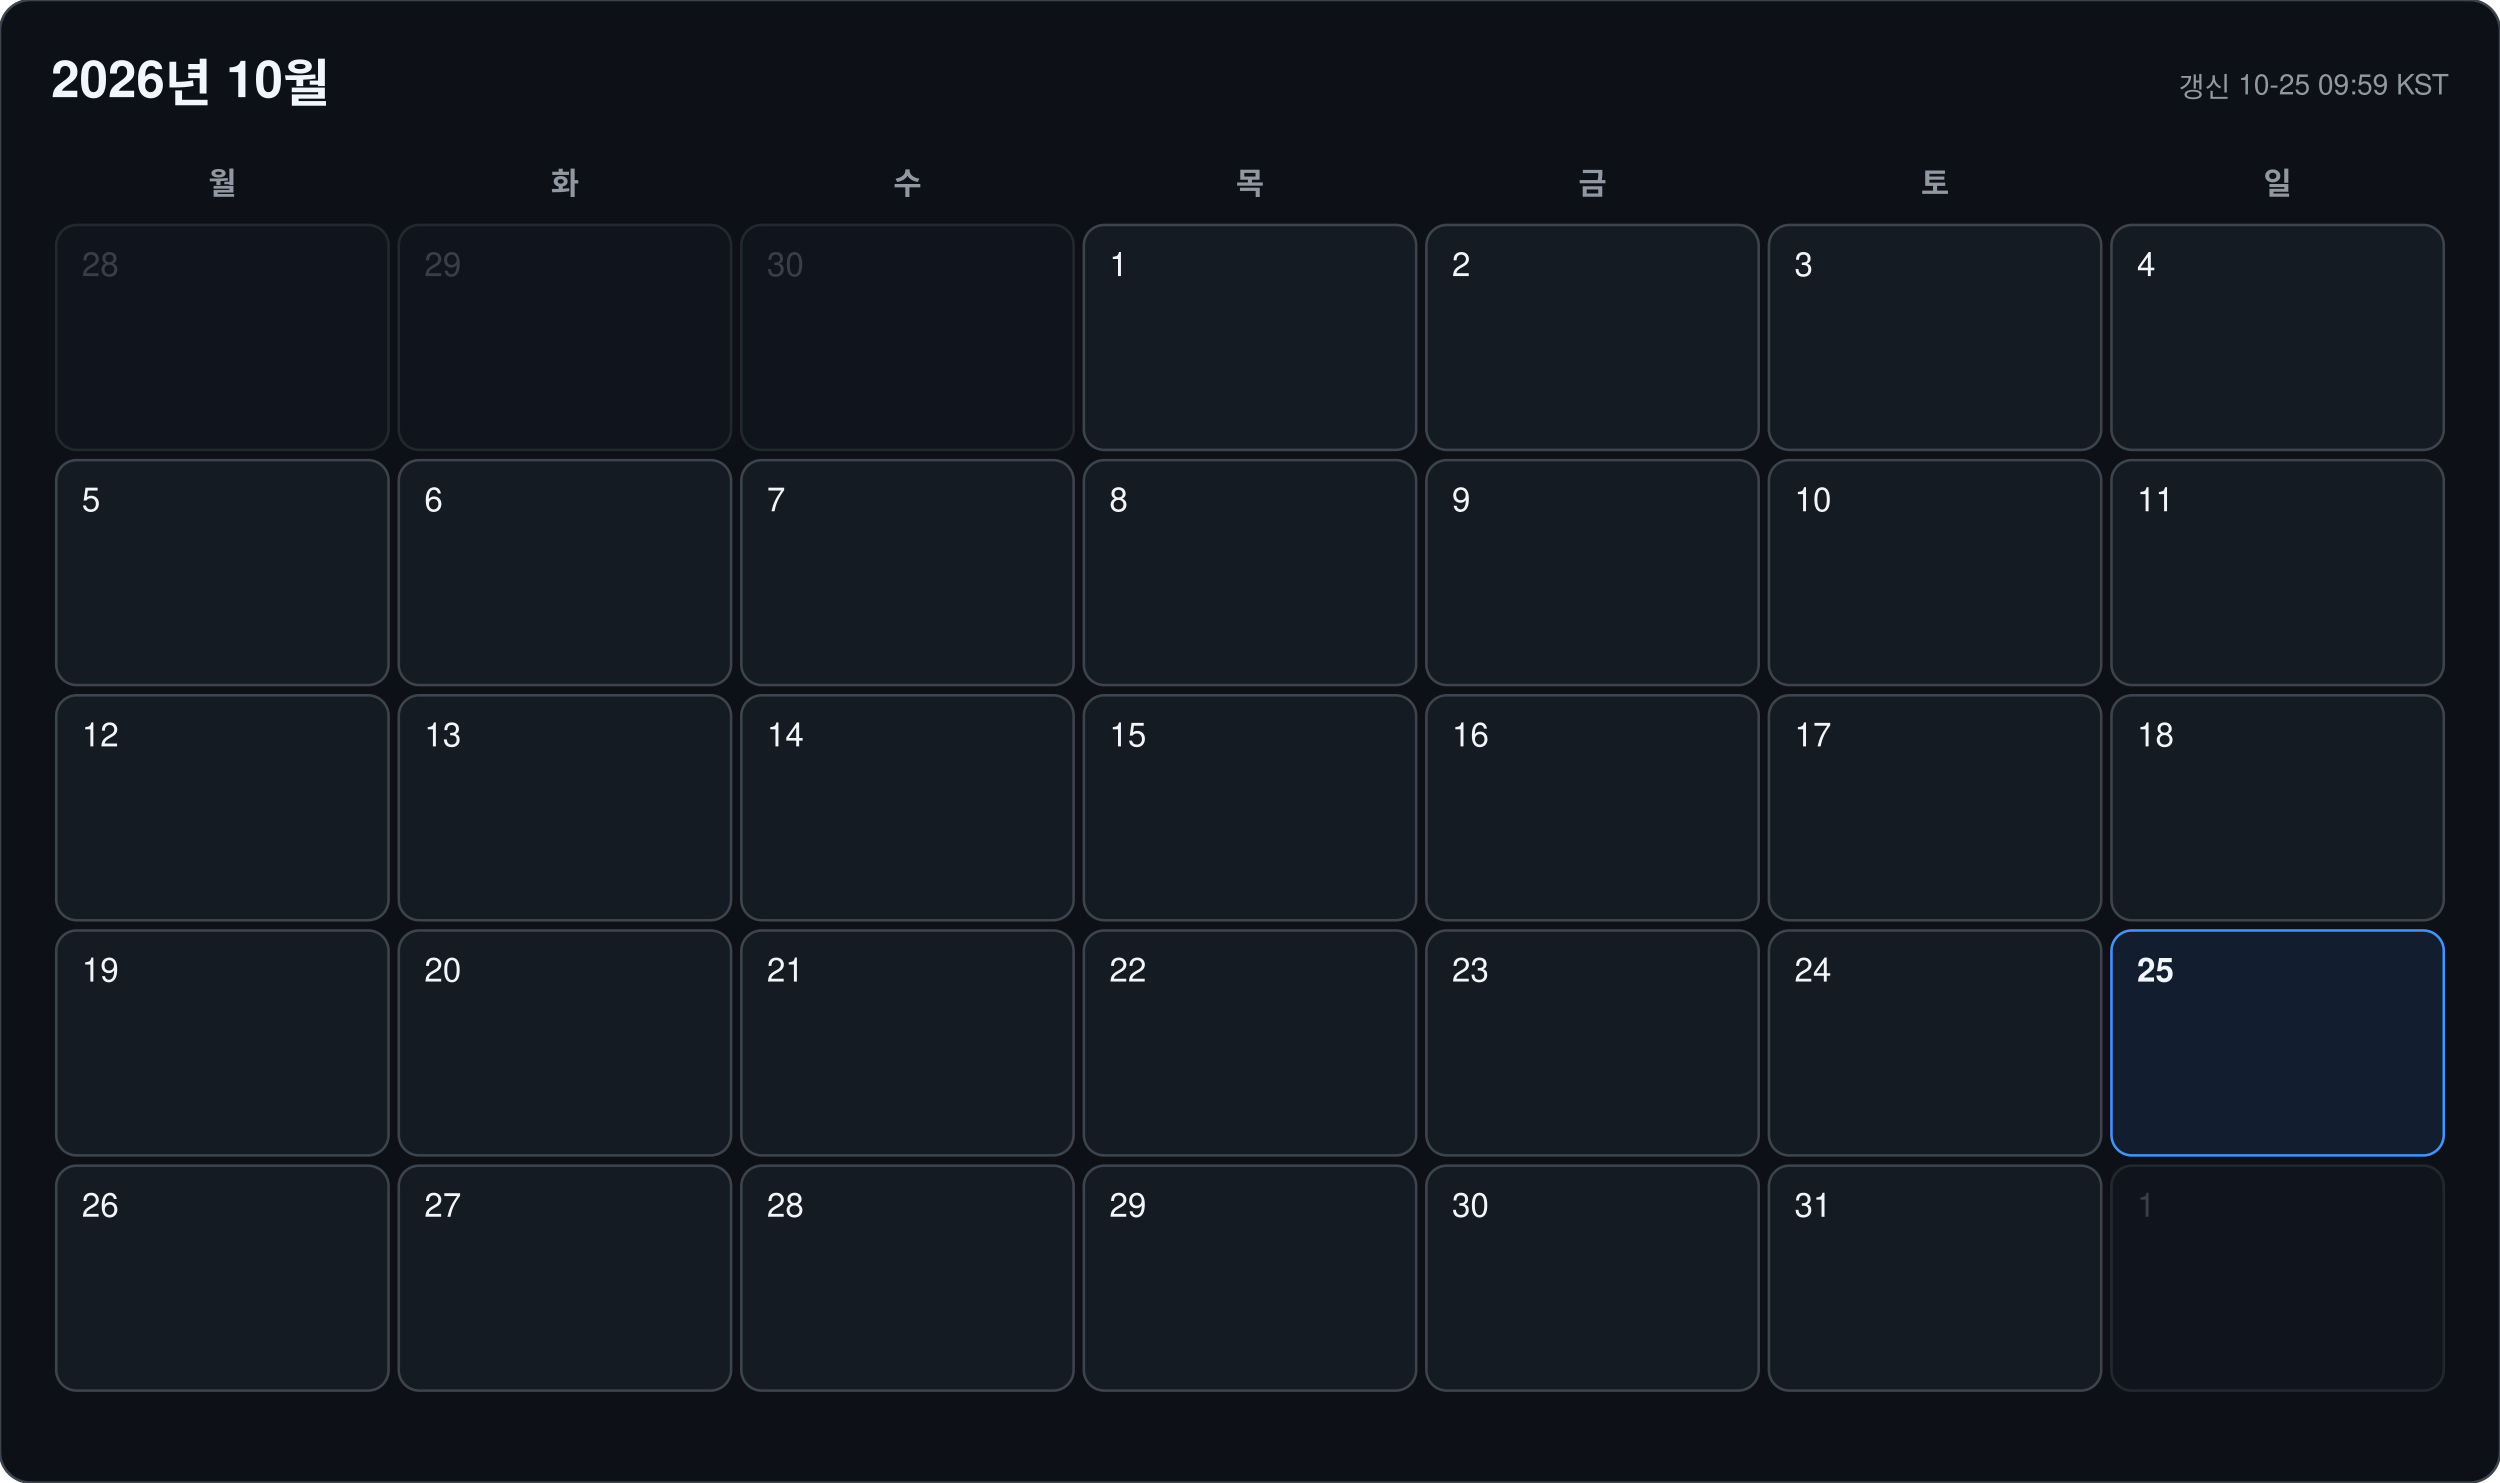
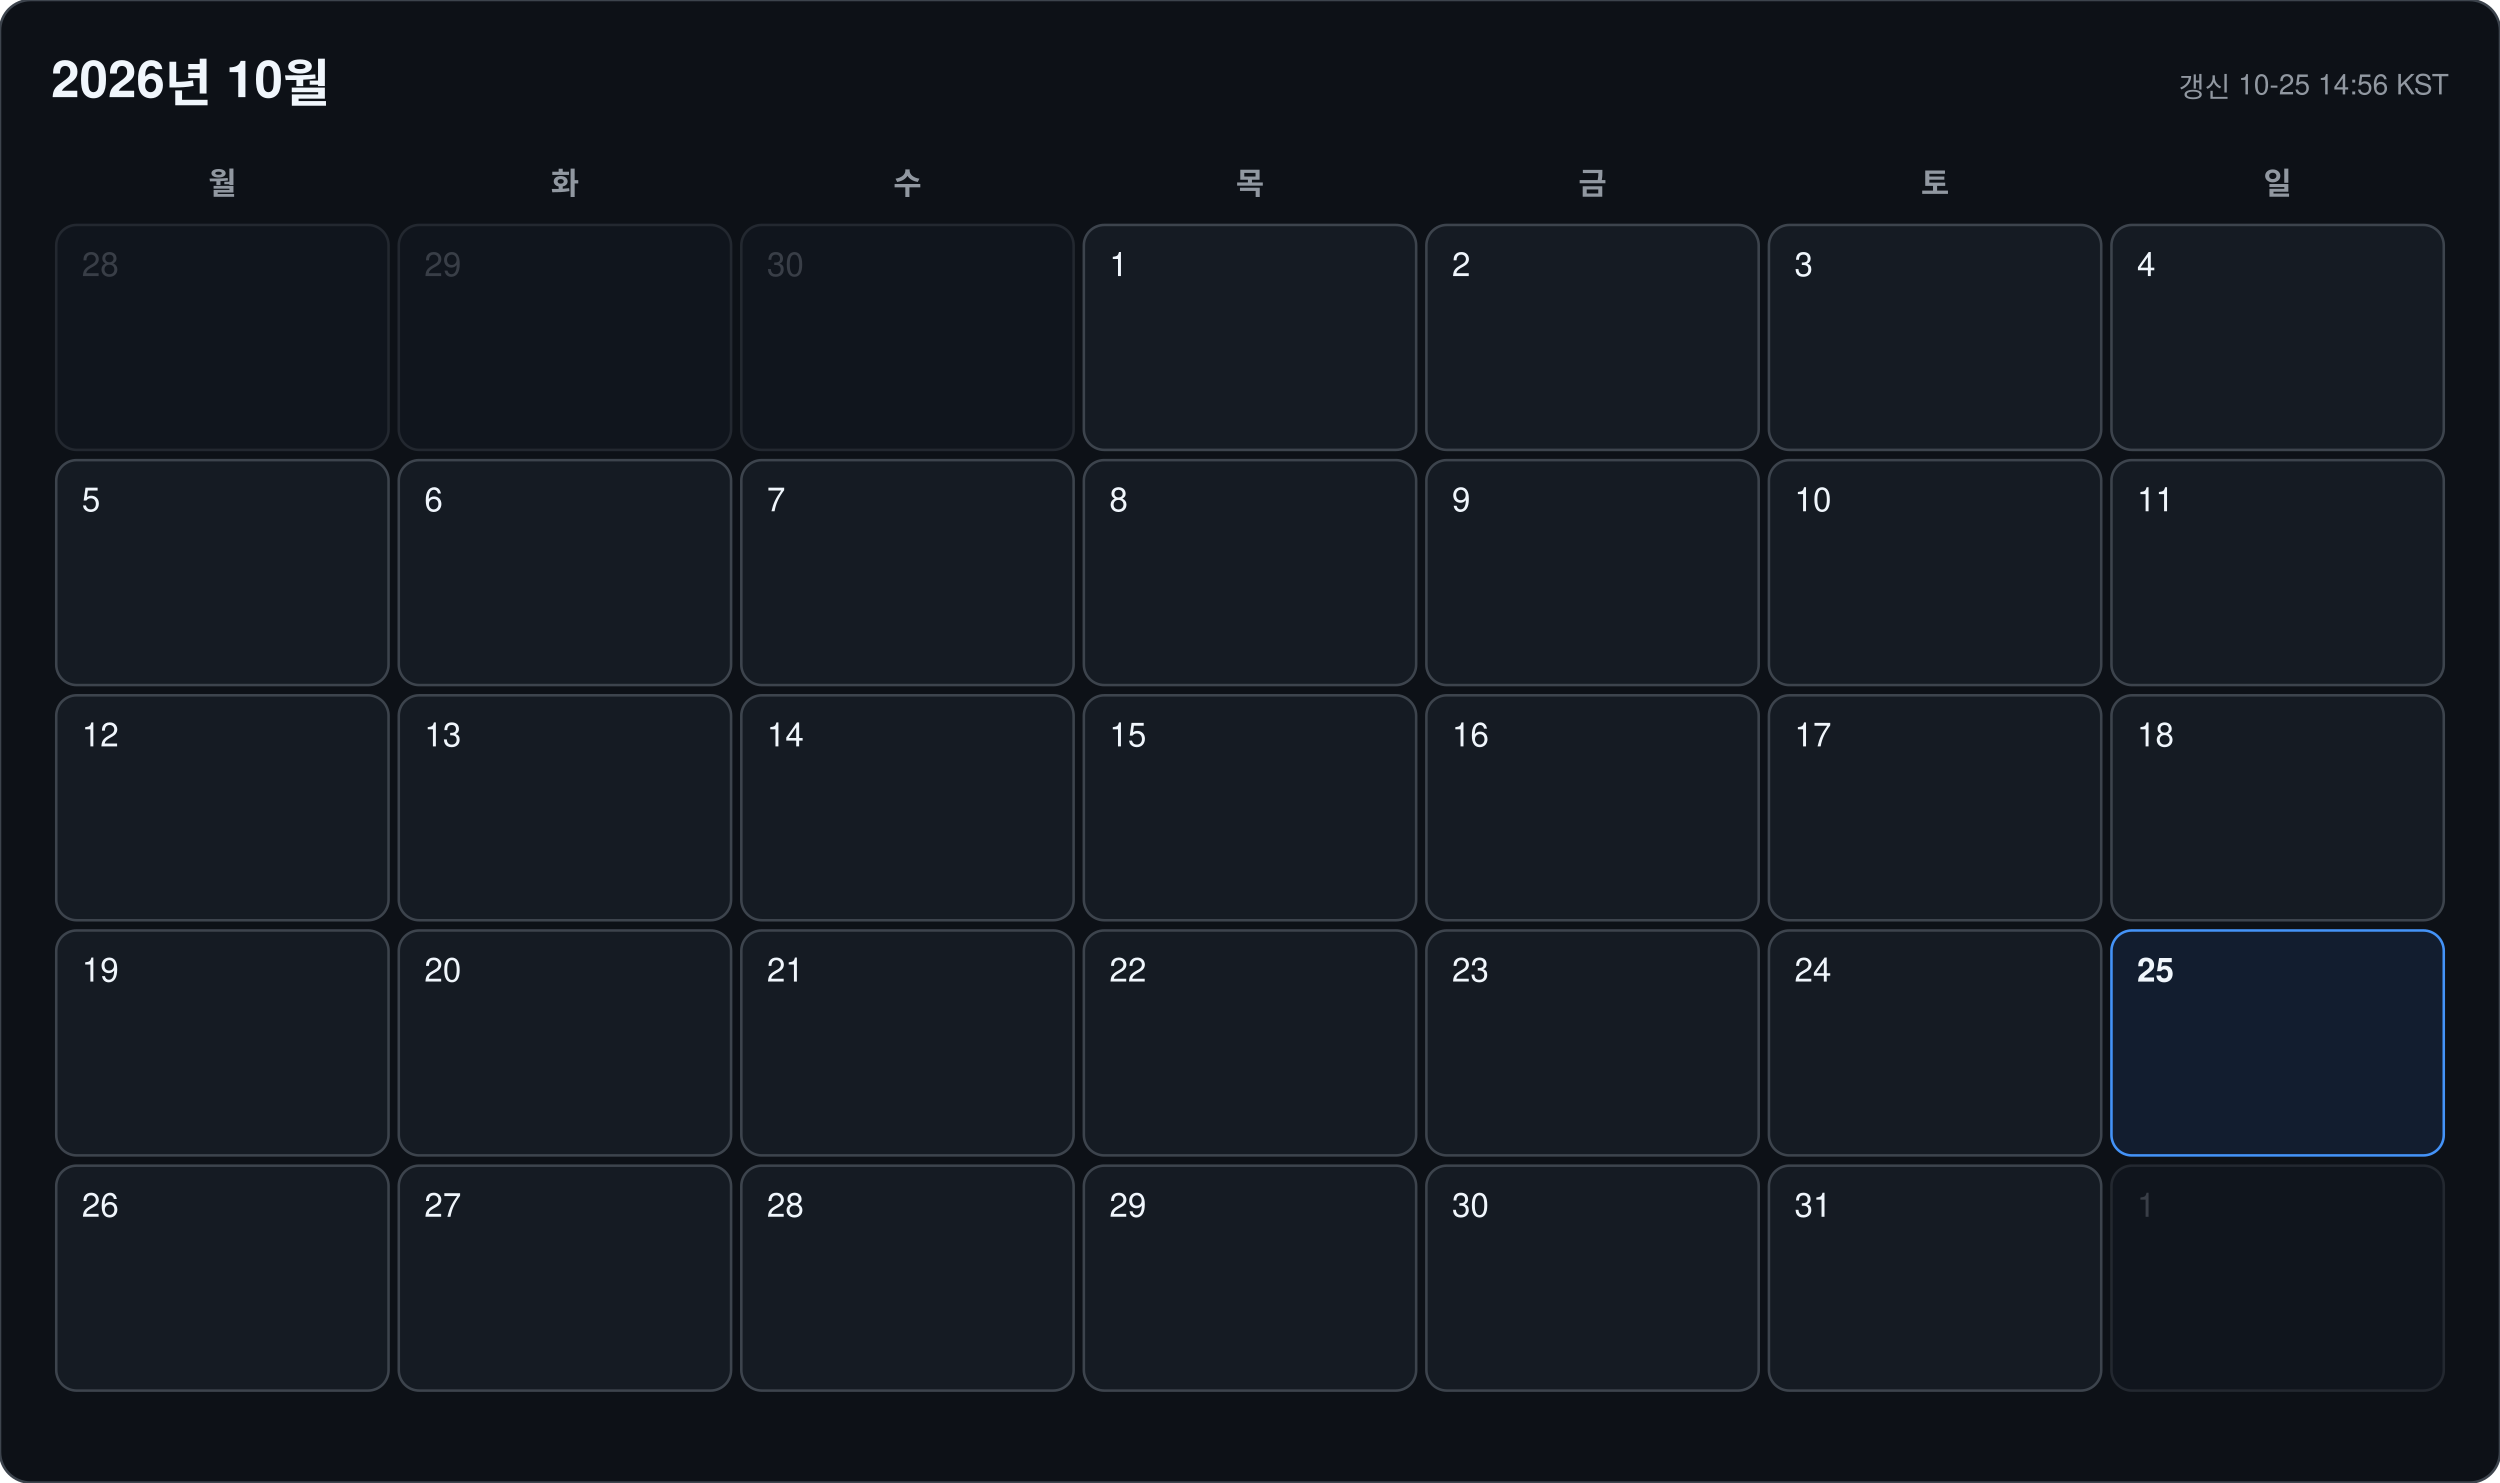
<svg xmlns="http://www.w3.org/2000/svg" width="978" height="580" viewBox="0 0 978 580" font-family="-apple-system, BlinkMacSystemFont, 'Segoe UI', 'Malgun Gothic', 'Apple SD Gothic Neo', 'Noto Sans KR', Helvetica, Arial, sans-serif">
  <rect width="978" height="580" rx="12" fill="#0d1117" stroke="#3d444d" />
  <text x="20" y="38" font-size="20" font-weight="700" fill="#f0f6fc">2026년 10월</text>
-   <text x="958" y="38" font-size="11" text-anchor="end" fill="#9198a1">갱신 10-25 09:59 KST</text>
+   <text x="958" y="38" font-size="11" text-anchor="end" fill="#9198a1">갱신 10-25 14:56 KST</text>
  <text x="87" y="76" font-size="12" font-weight="600" text-anchor="middle" fill="#9198a1">월</text>
  <text x="221" y="76" font-size="12" font-weight="600" text-anchor="middle" fill="#9198a1">화</text>
  <text x="355" y="76" font-size="12" font-weight="600" text-anchor="middle" fill="#9198a1">수</text>
  <text x="489" y="76" font-size="12" font-weight="600" text-anchor="middle" fill="#9198a1">목</text>
  <text x="623" y="76" font-size="12" font-weight="600" text-anchor="middle" fill="#9198a1">금</text>
  <text x="757" y="76" font-size="12" font-weight="600" text-anchor="middle" fill="#9198a1">토</text>
  <text x="891" y="76" font-size="12" font-weight="600" text-anchor="middle" fill="#9198a1">일</text>
  <g opacity="0.45">
    <rect x="22" y="88" width="130" height="88" rx="8" fill="#151b23" stroke="#3d444d" />
    <text x="32" y="108" font-size="13" font-weight="500" fill="#6e7681">28</text>
  </g>
  <g opacity="0.45">
    <rect x="156" y="88" width="130" height="88" rx="8" fill="#151b23" stroke="#3d444d" />
    <text x="166" y="108" font-size="13" font-weight="500" fill="#6e7681">29</text>
  </g>
  <g opacity="0.45">
    <rect x="290" y="88" width="130" height="88" rx="8" fill="#151b23" stroke="#3d444d" />
    <text x="300" y="108" font-size="13" font-weight="500" fill="#6e7681">30</text>
  </g>
  <g opacity="1">
    <rect x="424" y="88" width="130" height="88" rx="8" fill="#151b23" stroke="#3d444d" />
    <text x="434" y="108" font-size="13" font-weight="500" fill="#f0f6fc">1</text>
  </g>
  <g opacity="1">
    <rect x="558" y="88" width="130" height="88" rx="8" fill="#151b23" stroke="#3d444d" />
    <text x="568" y="108" font-size="13" font-weight="500" fill="#f0f6fc">2</text>
  </g>
  <g opacity="1">
    <rect x="692" y="88" width="130" height="88" rx="8" fill="#151b23" stroke="#3d444d" />
    <text x="702" y="108" font-size="13" font-weight="500" fill="#f0f6fc">3</text>
  </g>
  <g opacity="1">
    <rect x="826" y="88" width="130" height="88" rx="8" fill="#151b23" stroke="#3d444d" />
    <text x="836" y="108" font-size="13" font-weight="500" fill="#f0f6fc">4</text>
  </g>
  <g opacity="1">
    <rect x="22" y="180" width="130" height="88" rx="8" fill="#151b23" stroke="#3d444d" />
    <text x="32" y="200" font-size="13" font-weight="500" fill="#f0f6fc">5</text>
  </g>
  <g opacity="1">
    <rect x="156" y="180" width="130" height="88" rx="8" fill="#151b23" stroke="#3d444d" />
    <text x="166" y="200" font-size="13" font-weight="500" fill="#f0f6fc">6</text>
  </g>
  <g opacity="1">
    <rect x="290" y="180" width="130" height="88" rx="8" fill="#151b23" stroke="#3d444d" />
    <text x="300" y="200" font-size="13" font-weight="500" fill="#f0f6fc">7</text>
  </g>
  <g opacity="1">
    <rect x="424" y="180" width="130" height="88" rx="8" fill="#151b23" stroke="#3d444d" />
    <text x="434" y="200" font-size="13" font-weight="500" fill="#f0f6fc">8</text>
  </g>
  <g opacity="1">
    <rect x="558" y="180" width="130" height="88" rx="8" fill="#151b23" stroke="#3d444d" />
    <text x="568" y="200" font-size="13" font-weight="500" fill="#f0f6fc">9</text>
  </g>
  <g opacity="1">
    <rect x="692" y="180" width="130" height="88" rx="8" fill="#151b23" stroke="#3d444d" />
    <text x="702" y="200" font-size="13" font-weight="500" fill="#f0f6fc">10</text>
  </g>
  <g opacity="1">
    <rect x="826" y="180" width="130" height="88" rx="8" fill="#151b23" stroke="#3d444d" />
    <text x="836" y="200" font-size="13" font-weight="500" fill="#f0f6fc">11</text>
  </g>
  <g opacity="1">
    <rect x="22" y="272" width="130" height="88" rx="8" fill="#151b23" stroke="#3d444d" />
    <text x="32" y="292" font-size="13" font-weight="500" fill="#f0f6fc">12</text>
  </g>
  <g opacity="1">
    <rect x="156" y="272" width="130" height="88" rx="8" fill="#151b23" stroke="#3d444d" />
    <text x="166" y="292" font-size="13" font-weight="500" fill="#f0f6fc">13</text>
  </g>
  <g opacity="1">
    <rect x="290" y="272" width="130" height="88" rx="8" fill="#151b23" stroke="#3d444d" />
    <text x="300" y="292" font-size="13" font-weight="500" fill="#f0f6fc">14</text>
  </g>
  <g opacity="1">
    <rect x="424" y="272" width="130" height="88" rx="8" fill="#151b23" stroke="#3d444d" />
    <text x="434" y="292" font-size="13" font-weight="500" fill="#f0f6fc">15</text>
  </g>
  <g opacity="1">
    <rect x="558" y="272" width="130" height="88" rx="8" fill="#151b23" stroke="#3d444d" />
    <text x="568" y="292" font-size="13" font-weight="500" fill="#f0f6fc">16</text>
  </g>
  <g opacity="1">
    <rect x="692" y="272" width="130" height="88" rx="8" fill="#151b23" stroke="#3d444d" />
    <text x="702" y="292" font-size="13" font-weight="500" fill="#f0f6fc">17</text>
  </g>
  <g opacity="1">
    <rect x="826" y="272" width="130" height="88" rx="8" fill="#151b23" stroke="#3d444d" />
    <text x="836" y="292" font-size="13" font-weight="500" fill="#f0f6fc">18</text>
  </g>
  <g opacity="1">
    <rect x="22" y="364" width="130" height="88" rx="8" fill="#151b23" stroke="#3d444d" />
    <text x="32" y="384" font-size="13" font-weight="500" fill="#f0f6fc">19</text>
  </g>
  <g opacity="1">
    <rect x="156" y="364" width="130" height="88" rx="8" fill="#151b23" stroke="#3d444d" />
    <text x="166" y="384" font-size="13" font-weight="500" fill="#f0f6fc">20</text>
  </g>
  <g opacity="1">
    <rect x="290" y="364" width="130" height="88" rx="8" fill="#151b23" stroke="#3d444d" />
    <text x="300" y="384" font-size="13" font-weight="500" fill="#f0f6fc">21</text>
  </g>
  <g opacity="1">
    <rect x="424" y="364" width="130" height="88" rx="8" fill="#151b23" stroke="#3d444d" />
    <text x="434" y="384" font-size="13" font-weight="500" fill="#f0f6fc">22</text>
  </g>
  <g opacity="1">
    <rect x="558" y="364" width="130" height="88" rx="8" fill="#151b23" stroke="#3d444d" />
    <text x="568" y="384" font-size="13" font-weight="500" fill="#f0f6fc">23</text>
  </g>
  <g opacity="1">
    <rect x="692" y="364" width="130" height="88" rx="8" fill="#151b23" stroke="#3d444d" />
    <text x="702" y="384" font-size="13" font-weight="500" fill="#f0f6fc">24</text>
  </g>
  <g opacity="1">
    <rect x="826" y="364" width="130" height="88" rx="8" fill="#121d2f" stroke="#4493f8" />
    <text x="836" y="384" font-size="13" font-weight="700" fill="#f0f6fc">25</text>
  </g>
  <g opacity="1">
    <rect x="22" y="456" width="130" height="88" rx="8" fill="#151b23" stroke="#3d444d" />
    <text x="32" y="476" font-size="13" font-weight="500" fill="#f0f6fc">26</text>
  </g>
  <g opacity="1">
    <rect x="156" y="456" width="130" height="88" rx="8" fill="#151b23" stroke="#3d444d" />
    <text x="166" y="476" font-size="13" font-weight="500" fill="#f0f6fc">27</text>
  </g>
  <g opacity="1">
    <rect x="290" y="456" width="130" height="88" rx="8" fill="#151b23" stroke="#3d444d" />
    <text x="300" y="476" font-size="13" font-weight="500" fill="#f0f6fc">28</text>
  </g>
  <g opacity="1">
    <rect x="424" y="456" width="130" height="88" rx="8" fill="#151b23" stroke="#3d444d" />
    <text x="434" y="476" font-size="13" font-weight="500" fill="#f0f6fc">29</text>
  </g>
  <g opacity="1">
    <rect x="558" y="456" width="130" height="88" rx="8" fill="#151b23" stroke="#3d444d" />
    <text x="568" y="476" font-size="13" font-weight="500" fill="#f0f6fc">30</text>
  </g>
  <g opacity="1">
    <rect x="692" y="456" width="130" height="88" rx="8" fill="#151b23" stroke="#3d444d" />
    <text x="702" y="476" font-size="13" font-weight="500" fill="#f0f6fc">31</text>
  </g>
  <g opacity="0.45">
    <rect x="826" y="456" width="130" height="88" rx="8" fill="#151b23" stroke="#3d444d" />
    <text x="836" y="476" font-size="13" font-weight="500" fill="#6e7681">1</text>
  </g>
</svg>
